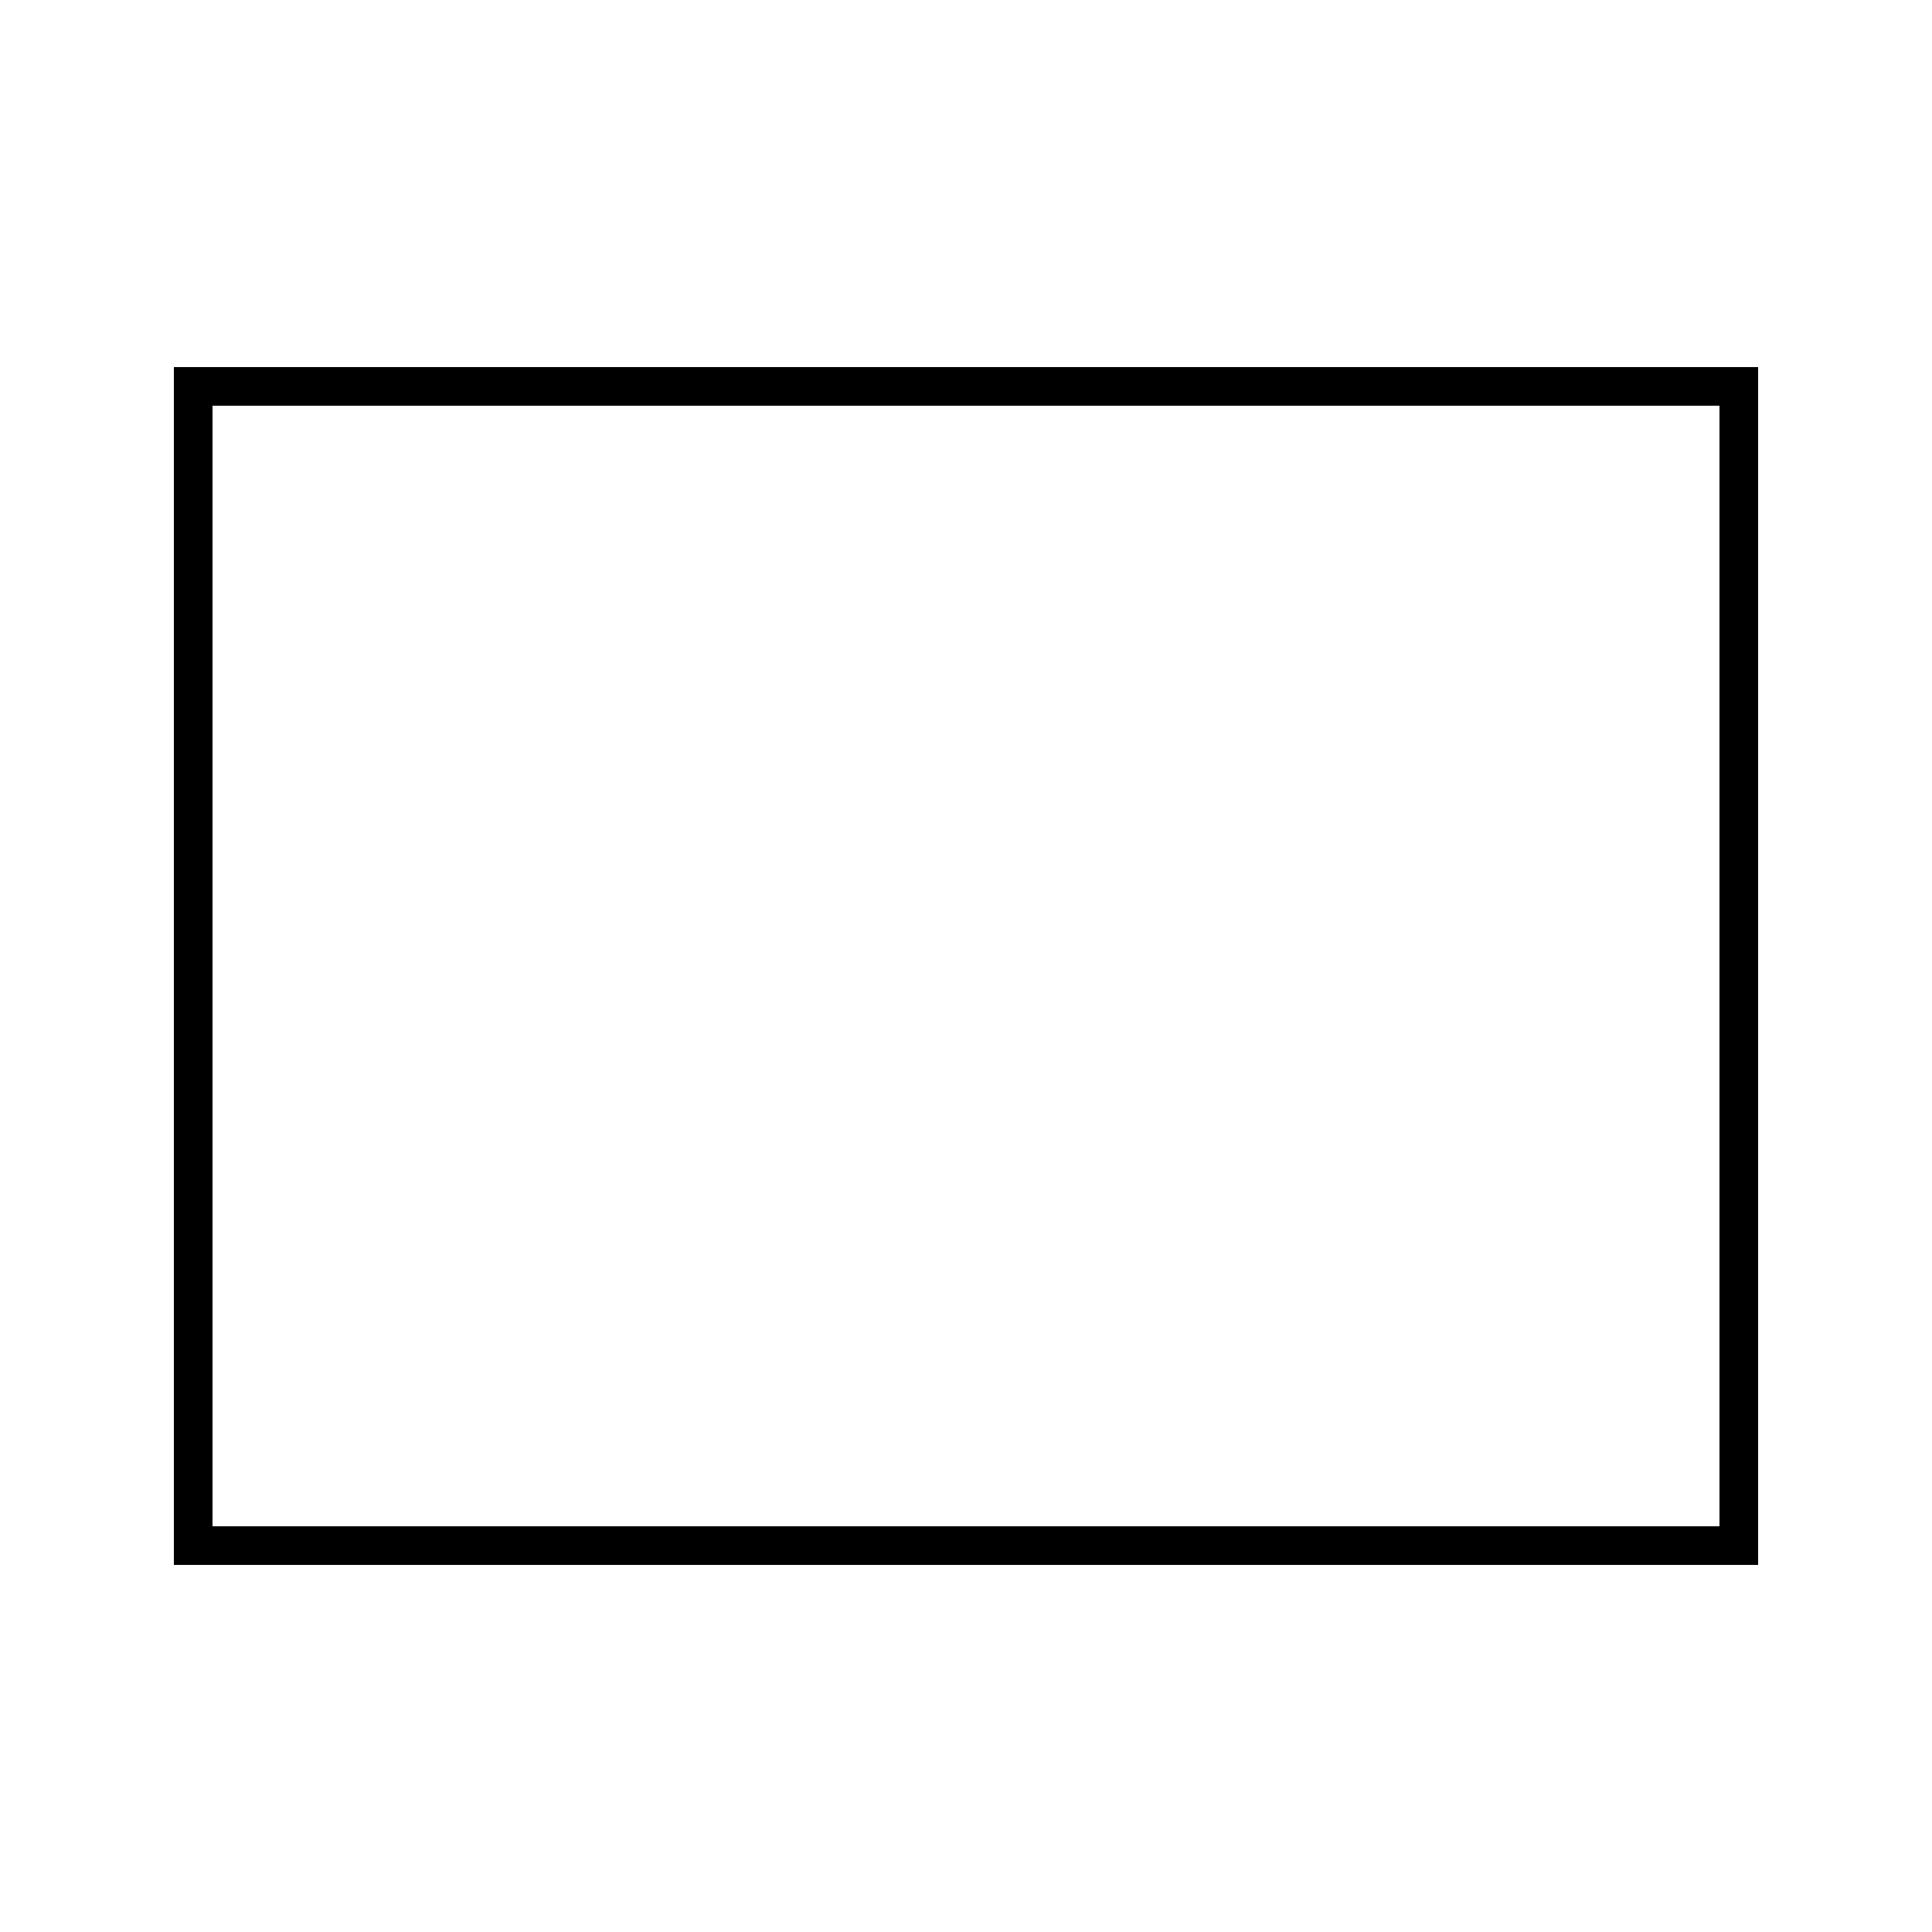
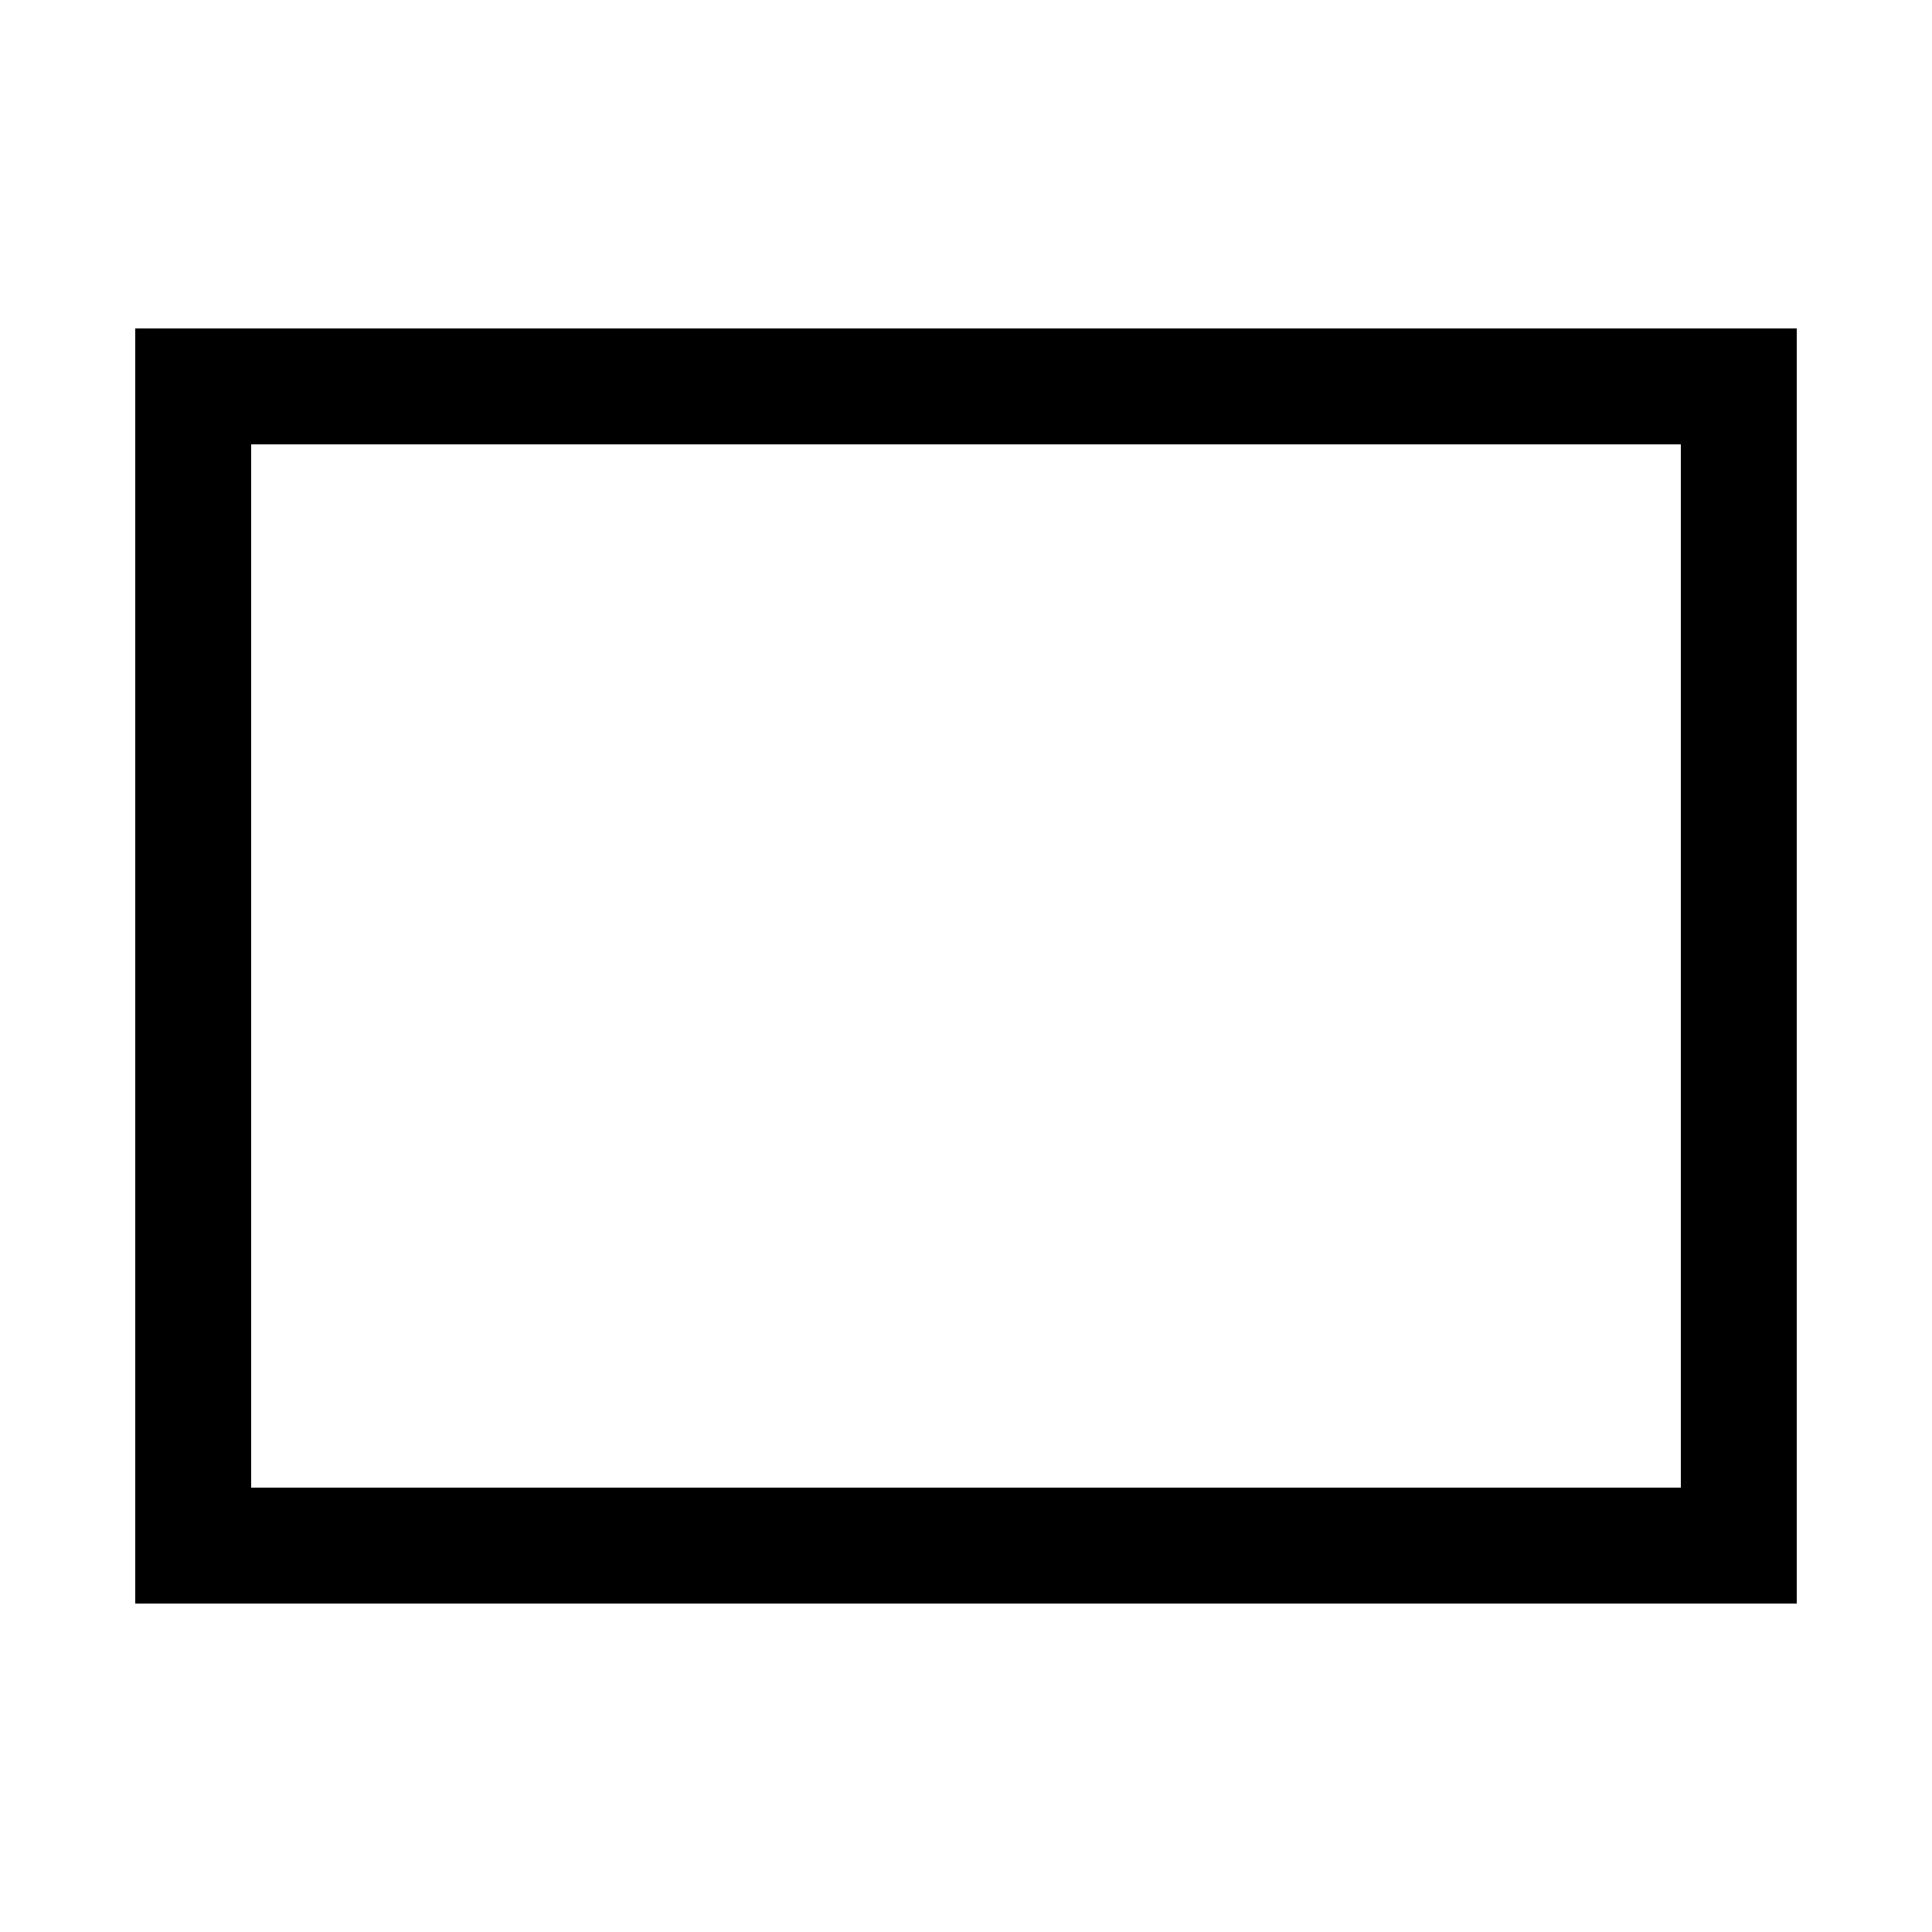
<svg xmlns="http://www.w3.org/2000/svg" viewBox="0 0 100 100">
-   <rect x="10" y="20" width="80" height="60" style="fill:none;stroke:black;stroke-width:2" />
+   <rect x="10" y="20" width="80" height="60" style="fill:none;stroke:black;stroke-width:6" />
</svg>
